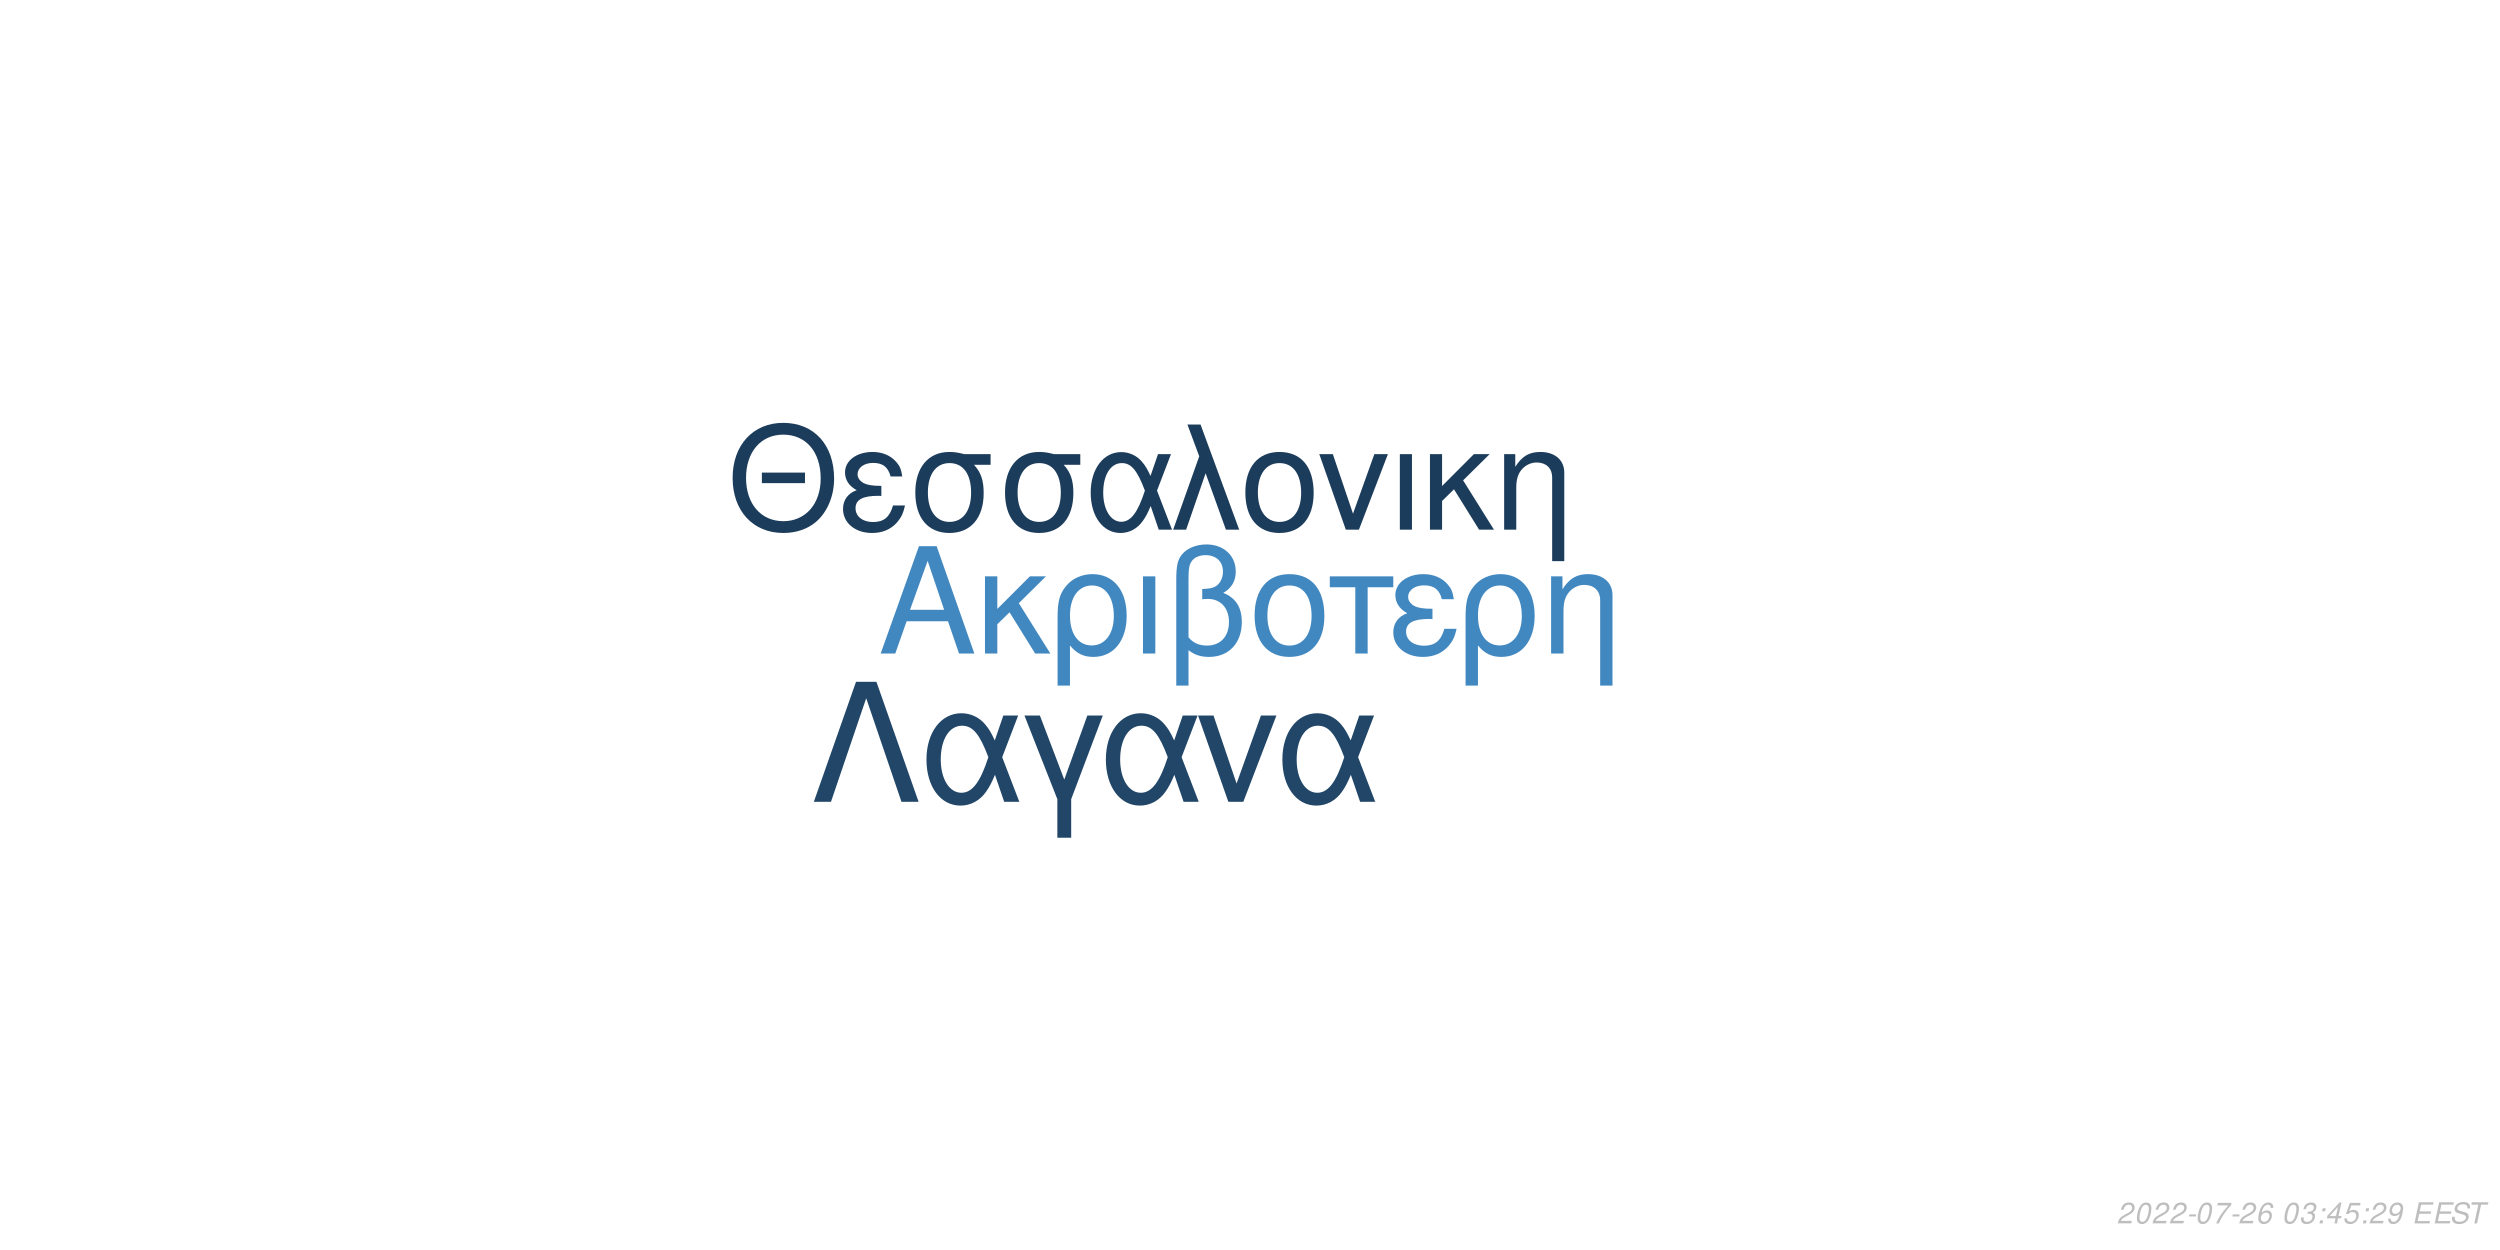
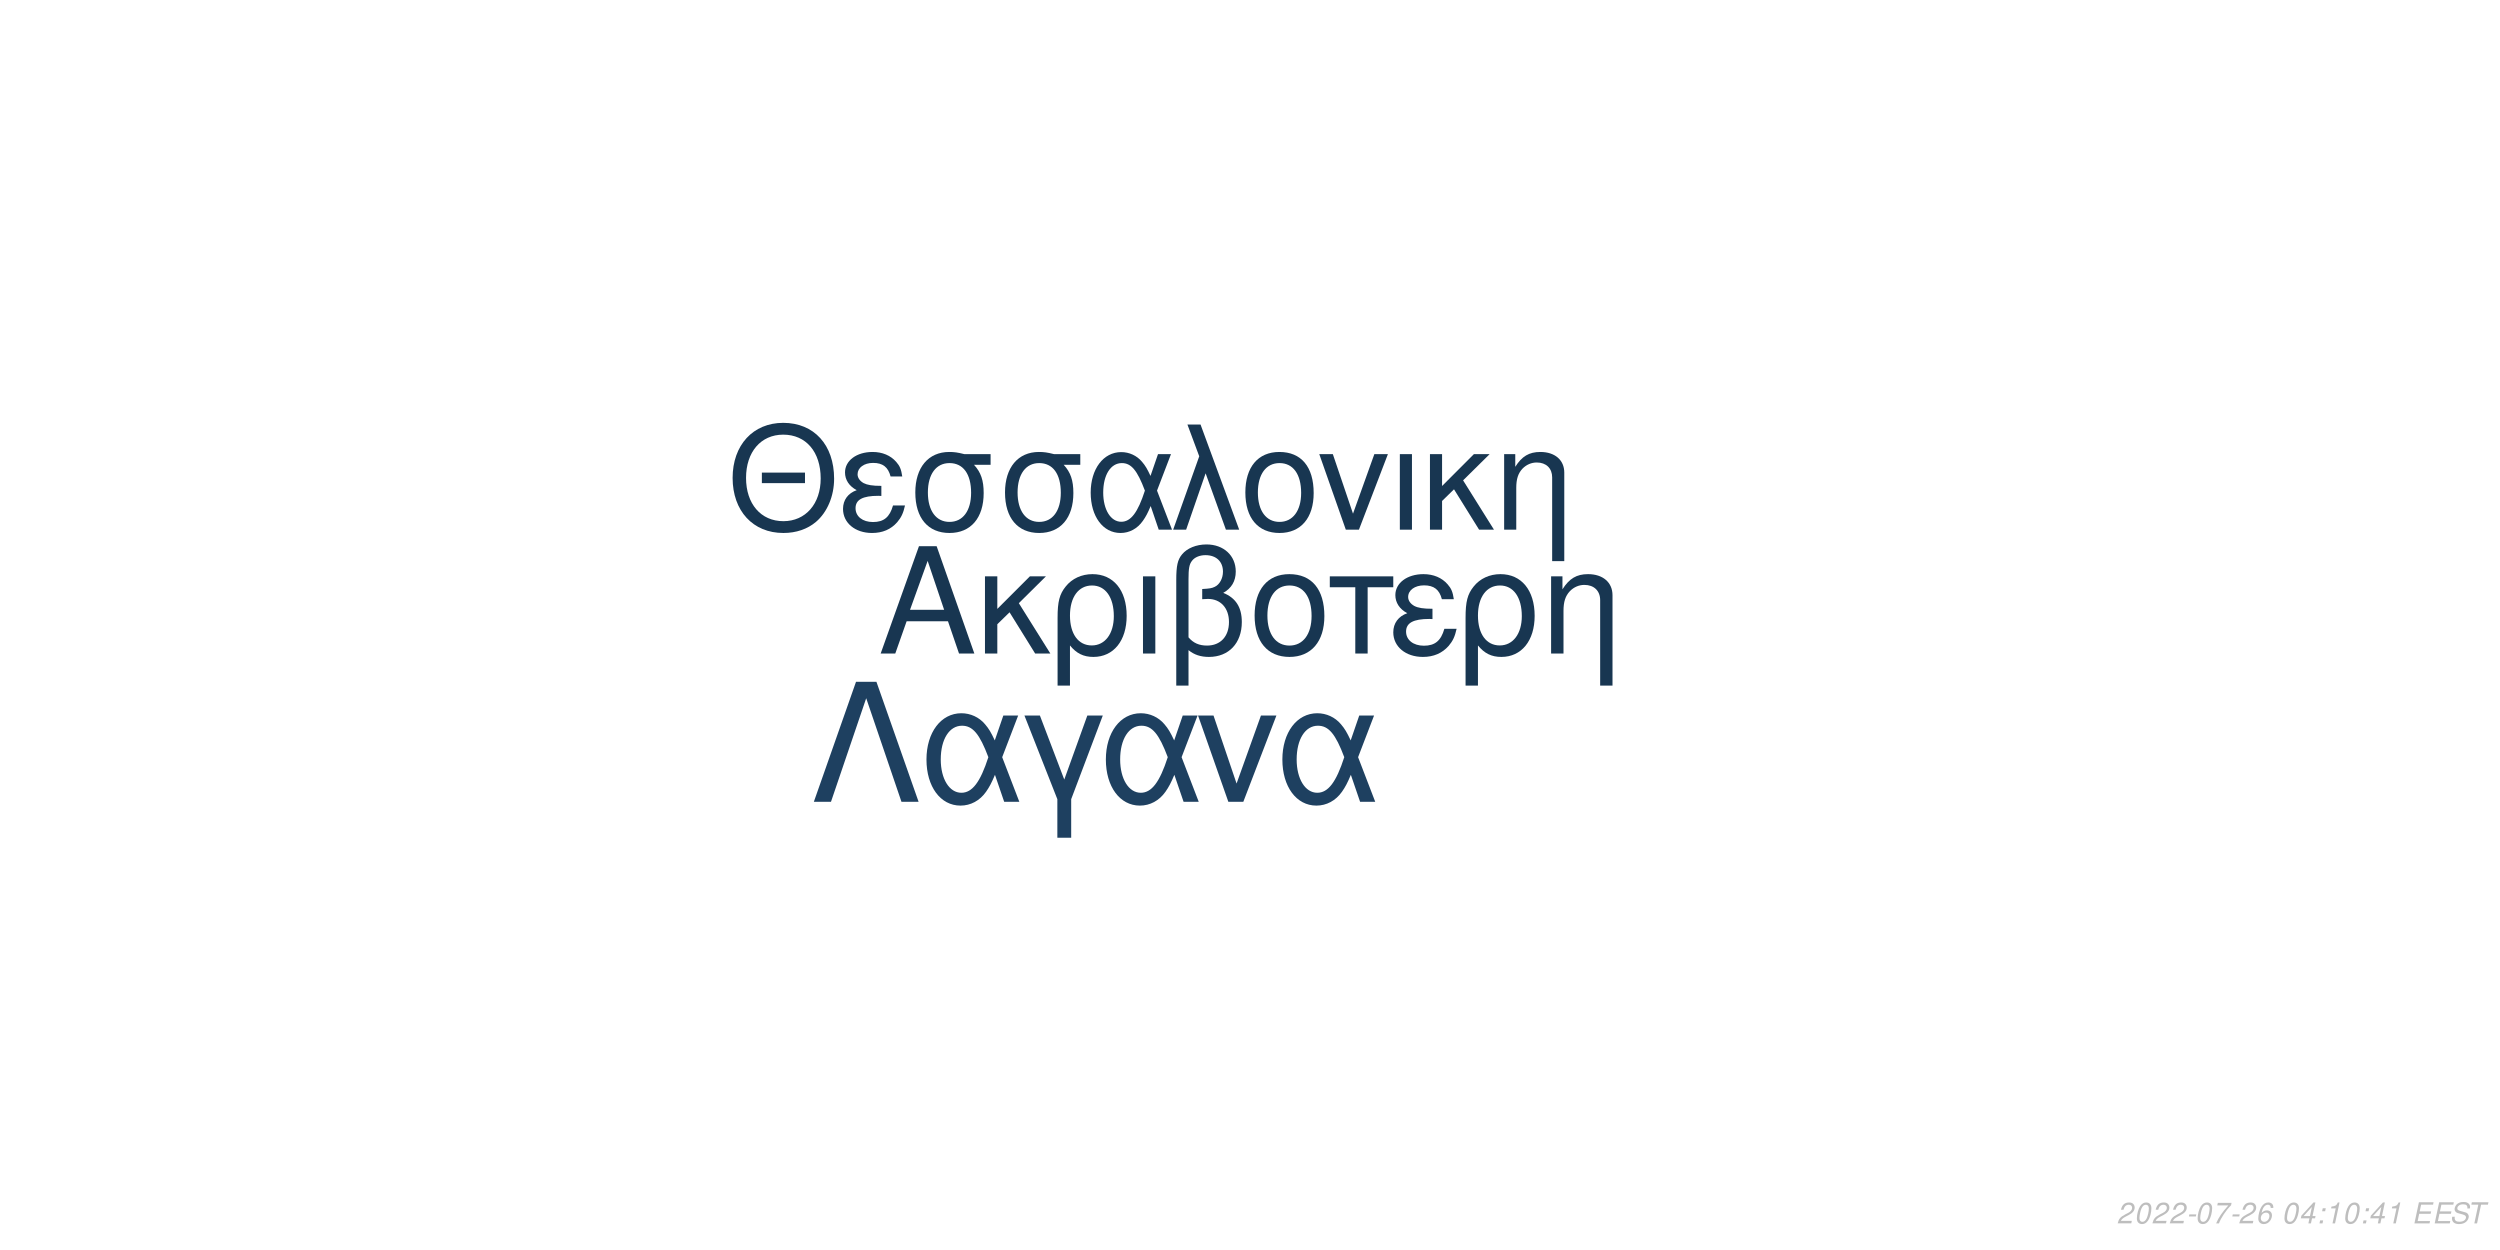
<svg xmlns="http://www.w3.org/2000/svg" xmlns:xlink="http://www.w3.org/1999/xlink" width="864pt" height="432pt" viewBox="0 0 864 432" version="1.1">
  <defs>
    <g>
      <symbol overflow="visible" id="glyph0-0">
        <path style="stroke:none;" d="" />
      </symbol>
      <symbol overflow="visible" id="glyph0-1">
        <path style="stroke:none;" d="M 24.125 -11.141 L 27.938 0 L 33.234 0 L 20.203 -37.094 L 14.094 -37.094 L 0.859 0 L 5.906 0 L 9.828 -11.141 Z M 22.797 -15.109 L 11 -15.109 L 17.094 -32.016 Z M 22.797 -15.109 " />
      </symbol>
      <symbol overflow="visible" id="glyph0-2">
        <path style="stroke:none;" d="M 7.172 -15.422 L 7.172 -26.672 L 2.906 -26.672 L 2.906 0 L 7.172 0 L 7.172 -10.125 L 11.406 -14.25 L 20.25 0 L 25.5 0 L 14.609 -17.406 L 23.969 -26.672 L 18.422 -26.672 Z M 7.172 -15.422 " />
      </symbol>
      <symbol overflow="visible" id="glyph0-3">
        <path style="stroke:none;" d="M 3 11.094 L 7.281 11.094 L 7.281 -2.797 C 9.516 -0.047 11.953 1.172 15.375 1.172 C 22.344 1.172 26.875 -4.422 26.875 -13.031 C 26.875 -21.891 22.297 -27.438 15.062 -27.438 C 11.297 -27.438 7.984 -25.906 5.797 -23.156 C 3.672 -20.516 3 -17.969 3 -12.359 Z M 14.906 -23.516 C 19.547 -23.516 22.438 -19.438 22.438 -12.922 C 22.438 -6.812 19.391 -2.797 14.812 -2.797 C 10.172 -2.797 7.281 -6.766 7.281 -13.125 C 7.281 -19.484 10.234 -23.516 14.906 -23.516 Z M 14.906 -23.516 " />
      </symbol>
      <symbol overflow="visible" id="glyph0-4">
        <path style="stroke:none;" d="M 3.516 0 L 7.781 0 L 7.781 -26.672 L 3.516 -26.672 Z M 3.516 0 " />
      </symbol>
      <symbol overflow="visible" id="glyph0-5">
        <path style="stroke:none;" d="M 4.016 11.094 L 8.25 11.094 L 8.25 -1.172 C 10.172 0.406 12.422 1.172 15.312 1.172 C 22.188 1.172 26.672 -3.609 26.672 -10.891 C 26.672 -15.984 24.578 -19.234 20.25 -20.969 C 23.109 -22.547 24.578 -25.031 24.578 -28.344 C 24.578 -33.844 20.406 -37.703 14.453 -37.703 C 10.938 -37.703 7.734 -36.391 6 -34.25 C 4.484 -32.422 4.016 -30.328 4.016 -25.391 Z M 8.25 -25.656 C 8.25 -29.359 8.5 -30.844 9.469 -32.062 C 10.375 -33.281 12.156 -34 14.094 -34 C 17.812 -34 20.156 -31.812 20.156 -28.297 C 20.156 -25.953 18.984 -23.812 17.297 -23.047 C 16.281 -22.547 15.469 -22.438 12.984 -22.297 L 12.984 -18.781 C 13.734 -18.828 14.344 -18.875 14.969 -18.875 C 19.344 -18.875 22.234 -15.719 22.234 -10.891 C 22.234 -5.906 19.281 -2.75 14.656 -2.75 C 11.953 -2.75 9.922 -3.609 8.25 -5.594 Z M 8.25 -25.656 " />
      </symbol>
      <symbol overflow="visible" id="glyph0-6">
        <path style="stroke:none;" d="M 14.094 -27.438 C 6.562 -27.438 2.094 -22.094 2.094 -13.125 C 2.094 -4.125 6.562 1.172 14.141 1.172 C 21.672 1.172 26.203 -4.172 26.203 -12.922 C 26.203 -22.188 21.828 -27.438 14.094 -27.438 Z M 14.141 -23.516 C 18.938 -23.516 21.781 -19.594 21.781 -12.984 C 21.781 -6.672 18.828 -2.75 14.141 -2.75 C 9.422 -2.75 6.516 -6.672 6.516 -13.125 C 6.516 -19.594 9.422 -23.516 14.141 -23.516 Z M 14.141 -23.516 " />
      </symbol>
      <symbol overflow="visible" id="glyph0-7">
        <path style="stroke:none;" d="M 7.891 0 L 12.156 0 L 12.156 -22.906 L 21.016 -22.906 L 21.016 -26.672 L -0.922 -26.672 L -0.922 -22.906 L 7.891 -22.906 Z M 7.891 0 " />
      </symbol>
      <symbol overflow="visible" id="glyph0-8">
        <path style="stroke:none;" d="M 14.562 -15.469 C 11.344 -15.469 9.562 -15.781 8.297 -16.438 C 6.922 -17.203 6.156 -18.328 6.156 -19.547 C 6.156 -21.891 8.453 -23.562 11.656 -23.562 C 15.062 -23.562 16.953 -22.094 17.812 -18.781 L 21.938 -18.781 C 21.578 -21.266 21.062 -22.5 19.797 -23.922 C 17.812 -26.203 14.906 -27.438 11.453 -27.438 C 5.797 -27.438 1.734 -24.375 1.734 -20.203 C 1.734 -17.609 3.156 -15.375 5.859 -13.938 C 2.797 -12.875 1.016 -10.484 1.016 -7.328 C 1.016 -2.391 5.297 1.172 11.25 1.172 C 14.969 1.172 17.906 -0.109 20.156 -2.641 C 21.578 -4.328 22.297 -5.797 22.906 -8.547 L 18.672 -8.547 C 17.5 -4.422 15.422 -2.703 11.609 -2.703 C 7.938 -2.703 5.438 -4.688 5.438 -7.578 C 5.438 -10.578 7.938 -11.953 13.484 -11.953 C 13.641 -11.953 14.094 -11.953 14.562 -11.906 Z M 14.562 -15.469 " />
      </symbol>
      <symbol overflow="visible" id="glyph0-9">
        <path style="stroke:none;" d="M 3.562 -26.672 L 3.562 0 L 7.844 0 L 7.844 -14.703 C 7.844 -17.906 8.5 -19.891 10.031 -21.531 C 11.406 -22.953 13.188 -23.719 15.062 -23.719 C 18.375 -23.719 20.516 -21.672 20.516 -18.469 L 20.516 11.094 L 24.781 11.094 L 24.781 -20.156 C 24.781 -24.578 21.469 -27.438 16.328 -27.438 C 12.359 -27.438 9.828 -25.906 7.484 -22.188 L 7.484 -26.672 Z M 3.562 -26.672 " />
      </symbol>
      <symbol overflow="visible" id="glyph1-0">
        <path style="stroke:none;" d="" />
      </symbol>
      <symbol overflow="visible" id="glyph1-1">
        <path style="stroke:none;" d="M 26.859 -19.734 L 11.953 -19.734 L 11.953 -16.094 L 26.859 -16.094 Z M 19.328 -36.922 C 8.922 -36.922 1.844 -29.25 1.844 -17.891 C 1.844 -6.484 8.875 1.141 19.391 1.141 C 23.812 1.141 27.703 -0.203 30.641 -2.688 C 34.578 -6.031 36.922 -11.656 36.922 -17.594 C 36.922 -29.297 30 -36.922 19.328 -36.922 Z M 19.328 -32.844 C 27.203 -32.844 32.281 -26.906 32.281 -17.688 C 32.281 -8.922 27.062 -2.938 19.391 -2.938 C 11.609 -2.938 6.484 -8.922 6.484 -17.891 C 6.484 -26.859 11.609 -32.844 19.328 -32.844 Z M 19.328 -32.844 " />
      </symbol>
      <symbol overflow="visible" id="glyph1-2">
        <path style="stroke:none;" d="M 14.25 -15.141 C 11.109 -15.141 9.375 -15.453 8.125 -16.094 C 6.781 -16.844 6.031 -17.938 6.031 -19.141 C 6.031 -21.422 8.266 -23.078 11.406 -23.078 C 14.75 -23.078 16.594 -21.625 17.438 -18.391 L 21.469 -18.391 C 21.125 -20.828 20.625 -22.031 19.391 -23.422 C 17.438 -25.656 14.594 -26.859 11.219 -26.859 C 5.688 -26.859 1.688 -23.875 1.688 -19.781 C 1.688 -17.234 3.094 -15.047 5.734 -13.656 C 2.734 -12.609 1 -10.266 1 -7.172 C 1 -2.344 5.188 1.141 11.016 1.141 C 14.656 1.141 17.547 -0.094 19.734 -2.594 C 21.125 -4.234 21.828 -5.688 22.422 -8.375 L 18.281 -8.375 C 17.141 -4.328 15.094 -2.641 11.359 -2.641 C 7.766 -2.641 5.328 -4.578 5.328 -7.422 C 5.328 -10.359 7.766 -11.703 13.203 -11.703 C 13.359 -11.703 13.797 -11.703 14.25 -11.656 Z M 14.25 -15.141 " />
      </symbol>
      <symbol overflow="visible" id="glyph1-3">
        <path style="stroke:none;" d="M 29 -26.109 L 19.938 -26.109 C 17.594 -26.703 16.438 -26.859 14.703 -26.859 C 7.469 -26.859 2.984 -21.469 2.984 -12.859 C 2.984 -4.031 7.375 1.141 14.797 1.141 C 22.172 1.141 26.609 -4.078 26.609 -12.656 C 26.609 -17.047 25.656 -19.828 23.266 -22.422 L 29 -22.422 Z M 14.797 -23.016 C 19.531 -23.016 22.266 -19.234 22.266 -12.75 C 22.266 -6.531 19.438 -2.688 14.797 -2.688 C 10.172 -2.688 7.328 -6.531 7.328 -12.859 C 7.328 -19.188 10.172 -23.016 14.797 -23.016 Z M 14.797 -23.016 " />
      </symbol>
      <symbol overflow="visible" id="glyph1-4">
        <path style="stroke:none;" d="M 29.344 -26.109 L 24.859 -26.109 L 22.266 -18.578 C 21.125 -21.031 20.484 -22.125 19.328 -23.469 C 17.547 -25.609 14.906 -26.812 12.156 -26.812 C 5.984 -26.812 1.594 -20.984 1.594 -12.812 C 1.594 -4.578 5.828 1.141 11.906 1.141 C 14.953 1.141 17.734 -0.344 19.625 -3.047 C 20.672 -4.531 21.281 -5.688 22.328 -8.172 L 25.109 0 L 29.703 0 L 24.516 -13.5 Z M 20.328 -13.5 C 17.891 -5.922 15.453 -2.734 12.156 -2.734 C 8.516 -2.734 5.922 -6.922 5.922 -12.812 C 5.922 -18.938 8.516 -23.016 12.359 -23.016 C 15.594 -23.016 17.688 -20.531 20.328 -13.5 Z M 20.328 -13.5 " />
      </symbol>
      <symbol overflow="visible" id="glyph1-5">
        <path style="stroke:none;" d="M 1.094 0 L 5.578 0 L 12.312 -19.484 L 19.328 0 L 23.922 0 L 10.562 -36.328 L 6.031 -36.328 L 10.109 -25.359 Z M 1.094 0 " />
      </symbol>
      <symbol overflow="visible" id="glyph1-6">
        <path style="stroke:none;" d="M 13.797 -26.859 C 6.422 -26.859 2.047 -21.625 2.047 -12.859 C 2.047 -4.031 6.422 1.141 13.859 1.141 C 21.234 1.141 25.656 -4.078 25.656 -12.656 C 25.656 -21.719 21.375 -26.859 13.797 -26.859 Z M 13.859 -23.016 C 18.531 -23.016 21.328 -19.188 21.328 -12.703 C 21.328 -6.531 18.438 -2.688 13.859 -2.688 C 9.219 -2.688 6.375 -6.531 6.375 -12.859 C 6.375 -19.188 9.219 -23.016 13.859 -23.016 Z M 13.859 -23.016 " />
      </symbol>
      <symbol overflow="visible" id="glyph1-7">
        <path style="stroke:none;" d="M 14.297 0 L 24.312 -26.109 L 19.625 -26.109 L 12.25 -5.531 L 5.281 -26.109 L 0.594 -26.109 L 9.766 0 Z M 14.297 0 " />
      </symbol>
      <symbol overflow="visible" id="glyph1-8">
        <path style="stroke:none;" d="M 3.438 0 L 7.625 0 L 7.625 -26.109 L 3.438 -26.109 Z M 3.438 0 " />
      </symbol>
      <symbol overflow="visible" id="glyph1-9">
        <path style="stroke:none;" d="M 7.031 -15.094 L 7.031 -26.109 L 2.844 -26.109 L 2.844 0 L 7.031 0 L 7.031 -9.922 L 11.156 -13.953 L 19.828 0 L 24.969 0 L 14.297 -17.047 L 23.469 -26.109 L 18.031 -26.109 Z M 7.031 -15.094 " />
      </symbol>
      <symbol overflow="visible" id="glyph1-10">
        <path style="stroke:none;" d="M 3.484 -26.109 L 3.484 0 L 7.672 0 L 7.672 -14.406 C 7.672 -17.547 8.328 -19.484 9.812 -21.078 C 11.156 -22.469 12.906 -23.219 14.75 -23.219 C 17.984 -23.219 20.078 -21.234 20.078 -18.094 L 20.078 10.859 L 24.266 10.859 L 24.266 -19.734 C 24.266 -24.062 21.031 -26.859 16 -26.859 C 12.109 -26.859 9.609 -25.359 7.328 -21.719 L 7.328 -26.109 Z M 3.484 -26.109 " />
      </symbol>
      <symbol overflow="visible" id="glyph2-0">
        <path style="stroke:none;" d="" />
      </symbol>
      <symbol overflow="visible" id="glyph2-1">
        <path style="stroke:none;" d="M 22.531 -41.484 L 15.484 -41.484 L 0.906 0 L 6.828 0 L 19 -35.797 L 31.188 0 L 37.109 0 Z M 22.531 -41.484 " />
      </symbol>
      <symbol overflow="visible" id="glyph2-2">
        <path style="stroke:none;" d="M 33.516 -29.812 L 28.391 -29.812 L 25.438 -21.219 C 24.125 -24.016 23.391 -25.266 22.078 -26.797 C 20.031 -29.25 17.016 -30.609 13.891 -30.609 C 6.828 -30.609 1.828 -23.953 1.828 -14.625 C 1.828 -5.234 6.656 1.312 13.594 1.312 C 17.078 1.312 20.266 -0.391 22.422 -3.469 C 23.609 -5.172 24.297 -6.484 25.5 -9.328 L 28.688 0 L 33.922 0 L 28 -15.422 Z M 23.219 -15.422 C 20.422 -6.766 17.641 -3.125 13.891 -3.125 C 9.734 -3.125 6.766 -7.906 6.766 -14.625 C 6.766 -21.625 9.734 -26.297 14.109 -26.297 C 17.812 -26.297 20.203 -23.453 23.219 -15.422 Z M 23.219 -15.422 " />
      </symbol>
      <symbol overflow="visible" id="glyph2-3">
        <path style="stroke:none;" d="M 12.062 12.406 L 16.844 12.406 L 16.844 -0.906 L 27.766 -29.812 L 22.422 -29.812 L 14.453 -7.688 L 6.031 -29.812 L 0.688 -29.812 L 12.062 -0.906 Z M 12.062 12.406 " />
      </symbol>
      <symbol overflow="visible" id="glyph2-4">
        <path style="stroke:none;" d="M 16.328 0 L 27.766 -29.812 L 22.422 -29.812 L 14 -6.312 L 6.031 -29.812 L 0.688 -29.812 L 11.156 0 Z M 16.328 0 " />
      </symbol>
      <symbol overflow="visible" id="glyph3-0">
        <path style="stroke:none;" d="" />
      </symbol>
      <symbol overflow="visible" id="glyph3-1">
        <path style="stroke:none;" d="M 5.234 -0.875 L 1.469 -0.875 C 1.641 -1.375 2.203 -1.891 3.109 -2.344 L 4.234 -2.938 C 5.562 -3.625 6.219 -4.469 6.219 -5.484 C 6.219 -5.938 6.062 -6.359 5.797 -6.656 C 5.469 -7.047 4.984 -7.234 4.312 -7.234 C 2.766 -7.234 1.891 -6.453 1.484 -4.734 L 2.375 -4.734 C 2.484 -5.188 2.609 -5.484 2.797 -5.75 C 3.094 -6.203 3.609 -6.453 4.188 -6.453 C 4.891 -6.453 5.344 -6.031 5.344 -5.375 C 5.344 -4.703 4.859 -4.094 4.016 -3.656 L 2.984 -3.125 C 1.234 -2.188 0.797 -1.656 0.344 -0.016 L 5.047 -0.016 Z M 5.234 -0.875 " />
      </symbol>
      <symbol overflow="visible" id="glyph3-2">
        <path style="stroke:none;" d="M 4.203 -7.234 C 3.375 -7.234 2.688 -6.812 2.125 -5.984 C 1.484 -5.047 0.984 -3.188 0.984 -1.734 C 0.984 -1.109 1.172 -0.562 1.484 -0.266 C 1.797 0.047 2.281 0.234 2.766 0.234 C 3.625 0.234 4.281 -0.156 4.859 -1.016 C 5.516 -1.953 6 -3.797 6 -5.266 C 6 -6.5 5.328 -7.234 4.203 -7.234 Z M 4.094 -6.453 C 4.734 -6.453 5.125 -5.984 5.125 -5.156 C 5.125 -4.203 4.781 -2.625 4.406 -1.812 C 3.984 -0.938 3.516 -0.547 2.875 -0.547 C 2.25 -0.547 1.875 -1.031 1.875 -1.828 C 1.875 -2.797 2.203 -4.344 2.594 -5.203 C 2.984 -6.047 3.453 -6.453 4.094 -6.453 Z M 4.094 -6.453 " />
      </symbol>
      <symbol overflow="visible" id="glyph3-3">
        <path style="stroke:none;" d="M 3.516 -3.125 L 1.125 -3.125 L 0.969 -2.406 L 3.359 -2.406 Z M 3.516 -3.125 " />
      </symbol>
      <symbol overflow="visible" id="glyph3-4">
        <path style="stroke:none;" d="M 6.703 -7.094 L 1.953 -7.094 L 1.766 -6.219 L 5.594 -6.219 C 3.344 -3.688 2.266 -2.109 1.375 0 L 2.344 0 C 3.031 -1.906 4.828 -4.594 6.547 -6.281 Z M 6.703 -7.094 " />
      </symbol>
      <symbol overflow="visible" id="glyph3-5">
        <path style="stroke:none;" d="M 6.125 -5.344 L 6.141 -5.625 C 6.141 -6.609 5.453 -7.234 4.391 -7.234 C 3.438 -7.234 2.641 -6.719 2.016 -5.703 C 1.422 -4.781 0.938 -2.953 0.938 -1.688 C 0.938 -0.516 1.688 0.234 2.859 0.234 C 3.703 0.234 4.438 -0.156 5 -0.875 C 5.406 -1.422 5.672 -2.156 5.672 -2.766 C 5.672 -3.812 4.969 -4.5 3.906 -4.5 C 3.234 -4.5 2.672 -4.234 2.094 -3.625 C 2.406 -5.375 3.234 -6.453 4.25 -6.453 C 4.703 -6.453 5.062 -6.234 5.172 -5.844 C 5.203 -5.719 5.234 -5.578 5.25 -5.344 Z M 3.656 -3.734 C 4.344 -3.734 4.797 -3.281 4.797 -2.625 C 4.797 -1.469 3.984 -0.547 2.984 -0.547 C 2.297 -0.547 1.812 -1.047 1.812 -1.766 C 1.812 -2.859 2.625 -3.734 3.656 -3.734 Z M 3.656 -3.734 " />
      </symbol>
      <symbol overflow="visible" id="glyph3-6">
        <path style="stroke:none;" d="" />
      </symbol>
      <symbol overflow="visible" id="glyph3-7">
-         <path style="stroke:none;" d="M 2.922 -3.312 C 3.125 -3.344 3.234 -3.344 3.375 -3.344 C 4.203 -3.344 4.688 -3 4.688 -2.406 C 4.688 -1.312 3.906 -0.547 2.781 -0.547 C 2.047 -0.547 1.594 -0.938 1.594 -1.562 C 1.594 -1.719 1.609 -1.844 1.656 -2.094 L 0.766 -2.094 C 0.734 -1.797 0.719 -1.641 0.719 -1.469 C 0.719 -0.375 1.406 0.234 2.641 0.234 C 3.547 0.234 4.297 -0.078 4.812 -0.656 C 5.266 -1.156 5.562 -1.875 5.562 -2.547 C 5.562 -3.125 5.344 -3.453 4.797 -3.734 C 5.641 -4.234 6.016 -4.844 6.016 -5.734 C 6.016 -6.656 5.312 -7.234 4.203 -7.234 C 3.375 -7.234 2.672 -6.938 2.188 -6.375 C 1.891 -6.031 1.703 -5.641 1.516 -4.906 L 2.391 -4.906 C 2.5 -5.359 2.594 -5.594 2.734 -5.812 C 3.047 -6.234 3.516 -6.453 4.078 -6.453 C 4.734 -6.453 5.141 -6.125 5.141 -5.578 C 5.141 -5.188 5.016 -4.797 4.797 -4.547 C 4.516 -4.234 4 -4.062 3.266 -4.062 L 3.078 -4.062 Z M 2.922 -3.312 " />
+         <path style="stroke:none;" d="M 3.625 -1.75 L 3.266 0 L 4.141 0 L 4.516 -1.75 L 5.562 -1.75 L 5.734 -2.531 L 4.688 -2.531 L 5.688 -7.234 L 5.016 -7.234 L 0.844 -2.672 L 0.641 -1.75 Z M 3.797 -2.531 L 1.594 -2.531 L 4.469 -5.703 Z M 3.797 -2.531 " />
      </symbol>
      <symbol overflow="visible" id="glyph3-8">
        <path style="stroke:none;" d="M 2.359 -1.031 L 1.312 -1.031 L 1.094 0 L 2.141 0 Z M 3.266 -5.234 L 2.219 -5.234 L 2 -4.203 L 3.047 -4.203 Z M 3.266 -5.234 " />
      </symbol>
      <symbol overflow="visible" id="glyph3-9">
-         <path style="stroke:none;" d="M 3.625 -1.75 L 3.266 0 L 4.141 0 L 4.516 -1.75 L 5.562 -1.75 L 5.734 -2.531 L 4.688 -2.531 L 5.688 -7.234 L 5.016 -7.234 L 0.844 -2.672 L 0.641 -1.75 Z M 3.797 -2.531 L 1.594 -2.531 L 4.469 -5.703 Z M 3.797 -2.531 " />
+         <path style="stroke:none;" d="M 3.703 -5.188 L 2.594 0 L 3.469 0 L 5.016 -7.234 L 4.438 -7.234 C 3.906 -6.156 3.688 -6.016 2.234 -5.812 L 2.109 -5.188 Z M 3.703 -5.188 " />
      </symbol>
      <symbol overflow="visible" id="glyph3-10">
-         <path style="stroke:none;" d="M 6.297 -7.094 L 2.594 -7.094 L 1.234 -3.234 L 2.047 -3.234 C 2.656 -3.766 2.938 -3.906 3.531 -3.906 C 4.328 -3.906 4.797 -3.453 4.797 -2.688 C 4.797 -1.438 3.969 -0.547 2.828 -0.547 C 2.031 -0.547 1.609 -0.938 1.578 -1.734 L 0.703 -1.734 L 0.703 -1.516 C 0.703 -0.938 0.844 -0.547 1.188 -0.266 C 1.562 0.062 2.078 0.234 2.703 0.234 C 3.656 0.234 4.391 -0.156 4.984 -0.922 C 5.422 -1.5 5.672 -2.234 5.672 -2.953 C 5.672 -4 4.938 -4.672 3.812 -4.672 C 3.328 -4.672 2.906 -4.547 2.406 -4.234 L 3.109 -6.219 L 6.109 -6.219 Z M 6.297 -7.094 " />
+         <path style="stroke:none;" d="M 2.547 -3.312 L 6.5 -3.312 L 6.688 -4.141 L 2.719 -4.141 L 3.219 -6.469 L 7.344 -6.469 L 7.516 -7.297 L 2.453 -7.297 L 0.906 0 L 6.125 0 L 6.297 -0.812 L 2.016 -0.812 Z M 2.547 -3.312 " />
      </symbol>
      <symbol overflow="visible" id="glyph3-11">
-         <path style="stroke:none;" d="M 0.844 -1.656 C 0.844 -1.547 0.844 -1.438 0.844 -1.375 C 0.844 -0.406 1.531 0.234 2.578 0.234 C 3.203 0.234 3.766 0.016 4.297 -0.438 C 4.938 -1 5.312 -1.656 5.594 -2.719 C 5.844 -3.672 6.016 -4.766 6.016 -5.375 C 6.016 -5.844 5.844 -6.328 5.547 -6.656 C 5.203 -7.031 4.703 -7.234 4.062 -7.234 C 2.516 -7.234 1.297 -5.938 1.297 -4.266 C 1.297 -3.203 1.984 -2.547 3.047 -2.547 C 3.484 -2.547 3.953 -2.672 4.281 -2.891 C 4.406 -2.984 4.547 -3.078 4.828 -3.344 C 4.438 -1.484 3.703 -0.547 2.703 -0.547 C 2.109 -0.547 1.719 -0.938 1.719 -1.547 L 1.719 -1.656 Z M 3.953 -6.453 C 4.625 -6.453 5.141 -5.953 5.141 -5.281 C 5.141 -4.188 4.312 -3.312 3.297 -3.312 C 2.594 -3.312 2.172 -3.734 2.172 -4.453 C 2.172 -5.562 2.984 -6.453 3.953 -6.453 Z M 3.953 -6.453 " />
+         <path style="stroke:none;" d="M 7.062 -5.156 C 7.125 -5.438 7.141 -5.562 7.141 -5.703 C 7.141 -6.156 6.938 -6.594 6.594 -6.891 C 6.188 -7.25 5.656 -7.406 4.875 -7.406 C 3.844 -7.406 3.047 -7.125 2.5 -6.562 C 2.094 -6.141 1.781 -5.438 1.781 -4.922 C 1.781 -4.297 2.219 -3.766 2.891 -3.562 L 4.594 -3.094 C 5.406 -2.859 5.734 -2.578 5.734 -2.094 C 5.734 -1.781 5.547 -1.406 5.266 -1.141 C 4.844 -0.766 4.266 -0.578 3.453 -0.578 C 2.328 -0.578 1.812 -0.984 1.812 -1.906 C 1.812 -2.047 1.812 -2.125 1.844 -2.312 L 0.984 -2.312 C 0.906 -2.062 0.891 -1.906 0.891 -1.688 C 0.891 -0.484 1.797 0.234 3.297 0.234 C 4.359 0.234 5.234 -0.062 5.812 -0.609 C 6.344 -1.078 6.688 -1.797 6.688 -2.375 C 6.688 -2.641 6.609 -2.906 6.453 -3.156 C 6.234 -3.5 5.938 -3.703 5.469 -3.828 L 3.75 -4.312 C 2.984 -4.547 2.734 -4.734 2.734 -5.188 C 2.734 -5.547 2.875 -5.844 3.188 -6.109 C 3.547 -6.438 4.031 -6.594 4.703 -6.594 C 5.266 -6.594 5.688 -6.484 5.906 -6.297 C 6.094 -6.125 6.219 -5.797 6.219 -5.516 C 6.219 -5.422 6.203 -5.344 6.188 -5.156 Z M 7.062 -5.156 " />
      </symbol>
      <symbol overflow="visible" id="glyph3-12">
-         <path style="stroke:none;" d="M 2.547 -3.312 L 6.5 -3.312 L 6.688 -4.141 L 2.719 -4.141 L 3.219 -6.469 L 7.344 -6.469 L 7.516 -7.297 L 2.453 -7.297 L 0.906 0 L 6.125 0 L 6.297 -0.812 L 2.016 -0.812 Z M 2.547 -3.312 " />
-       </symbol>
-       <symbol overflow="visible" id="glyph3-13">
-         <path style="stroke:none;" d="M 7.062 -5.156 C 7.125 -5.438 7.141 -5.562 7.141 -5.703 C 7.141 -6.156 6.938 -6.594 6.594 -6.891 C 6.188 -7.25 5.656 -7.406 4.875 -7.406 C 3.844 -7.406 3.047 -7.125 2.5 -6.562 C 2.094 -6.141 1.781 -5.438 1.781 -4.922 C 1.781 -4.297 2.219 -3.766 2.891 -3.562 L 4.594 -3.094 C 5.406 -2.859 5.734 -2.578 5.734 -2.094 C 5.734 -1.781 5.547 -1.406 5.266 -1.141 C 4.844 -0.766 4.266 -0.578 3.453 -0.578 C 2.328 -0.578 1.812 -0.984 1.812 -1.906 C 1.812 -2.047 1.812 -2.125 1.844 -2.312 L 0.984 -2.312 C 0.906 -2.062 0.891 -1.906 0.891 -1.688 C 0.891 -0.484 1.797 0.234 3.297 0.234 C 4.359 0.234 5.234 -0.062 5.812 -0.609 C 6.344 -1.078 6.688 -1.797 6.688 -2.375 C 6.688 -2.641 6.609 -2.906 6.453 -3.156 C 6.234 -3.5 5.938 -3.703 5.469 -3.828 L 3.75 -4.312 C 2.984 -4.547 2.734 -4.734 2.734 -5.188 C 2.734 -5.547 2.875 -5.844 3.188 -6.109 C 3.547 -6.438 4.031 -6.594 4.703 -6.594 C 5.266 -6.594 5.688 -6.484 5.906 -6.297 C 6.094 -6.125 6.219 -5.797 6.219 -5.516 C 6.219 -5.422 6.203 -5.344 6.188 -5.156 Z M 7.062 -5.156 " />
-       </symbol>
-       <symbol overflow="visible" id="glyph3-14">
        <path style="stroke:none;" d="M 4.938 -6.469 L 7.312 -6.469 L 7.484 -7.297 L 1.75 -7.297 L 1.578 -6.469 L 3.984 -6.469 L 2.609 0 L 3.547 0 Z M 4.938 -6.469 " />
      </symbol>
    </g>
  </defs>
  <g id="surface1">
    <rect x="0" y="0" width="864" height="432" style="fill:rgb(100%,100%,100%);fill-opacity:1;stroke:none;" />
-     <g style="fill:rgb(25.882%,53.333%,75.294%);fill-opacity:1;">
+     <g style="fill:rgb(9.412%,21.176%,31.765%);fill-opacity:1;">
      <use xlink:href="#glyph0-1" x="303.5" y="225.861" />
      <use xlink:href="#glyph0-2" x="337.5" y="225.861" />
      <use xlink:href="#glyph0-3" x="362.5" y="225.861" />
      <use xlink:href="#glyph0-4" x="391.5" y="225.861" />
      <use xlink:href="#glyph0-5" x="402.5" y="225.861" />
      <use xlink:href="#glyph0-6" x="431.5" y="225.861" />
      <use xlink:href="#glyph0-7" x="460.5" y="225.861" />
      <use xlink:href="#glyph0-8" x="480.5" y="225.861" />
      <use xlink:href="#glyph0-3" x="503.5" y="225.861" />
      <use xlink:href="#glyph0-9" x="532.5" y="225.861" />
    </g>
-     <g style="fill:rgb(10.98%,23.529%,35.686%);fill-opacity:1;">
+     <g style="fill:rgb(9.412%,21.176%,31.765%);fill-opacity:1;">
      <use xlink:href="#glyph1-1" x="251.348" y="183.058" />
      <use xlink:href="#glyph1-2" x="290.348" y="183.058" />
      <use xlink:href="#glyph1-3" x="313.348" y="183.058" />
      <use xlink:href="#glyph1-3" x="344.348" y="183.058" />
      <use xlink:href="#glyph1-4" x="375.348" y="183.058" />
      <use xlink:href="#glyph1-5" x="404.348" y="183.058" />
      <use xlink:href="#glyph1-6" x="428.348" y="183.058" />
      <use xlink:href="#glyph1-7" x="455.348" y="183.058" />
      <use xlink:href="#glyph1-8" x="480.348" y="183.058" />
      <use xlink:href="#glyph1-9" x="491.348" y="183.058" />
      <use xlink:href="#glyph1-10" x="516.348" y="183.058" />
    </g>
-     <g style="fill:rgb(12.941%,27.451%,40.784%);fill-opacity:1;">
+     <g style="fill:rgb(11.765%,25.098%,37.647%);fill-opacity:1;">
      <use xlink:href="#glyph2-1" x="280.359" y="277.105" />
      <use xlink:href="#glyph2-2" x="318.359" y="277.105" />
      <use xlink:href="#glyph2-3" x="353.359" y="277.105" />
      <use xlink:href="#glyph2-2" x="380.359" y="277.105" />
      <use xlink:href="#glyph2-4" x="413.359" y="277.105" />
      <use xlink:href="#glyph2-2" x="441.359" y="277.105" />
    </g>
    <g style="fill:rgb(74.51%,74.51%,74.51%);fill-opacity:1;">
      <use xlink:href="#glyph3-1" x="731.52" y="422.81" />
      <use xlink:href="#glyph3-2" x="737.52" y="422.81" />
      <use xlink:href="#glyph3-1" x="743.52" y="422.81" />
      <use xlink:href="#glyph3-1" x="749.52" y="422.81" />
      <use xlink:href="#glyph3-3" x="755.52" y="422.81" />
      <use xlink:href="#glyph3-2" x="758.52" y="422.81" />
      <use xlink:href="#glyph3-4" x="764.52" y="422.81" />
      <use xlink:href="#glyph3-3" x="770.52" y="422.81" />
      <use xlink:href="#glyph3-1" x="773.52" y="422.81" />
      <use xlink:href="#glyph3-5" x="779.52" y="422.81" />
      <use xlink:href="#glyph3-6" x="785.52" y="422.81" />
      <use xlink:href="#glyph3-2" x="788.52" y="422.81" />
      <use xlink:href="#glyph3-7" x="794.52" y="422.81" />
      <use xlink:href="#glyph3-8" x="800.52" y="422.81" />
      <use xlink:href="#glyph3-9" x="803.52" y="422.81" />
-       <use xlink:href="#glyph3-10" x="809.52" y="422.81" />
+       <use xlink:href="#glyph3-2" x="809.52" y="422.81" />
      <use xlink:href="#glyph3-8" x="815.52" y="422.81" />
-       <use xlink:href="#glyph3-1" x="818.52" y="422.81" />
-       <use xlink:href="#glyph3-11" x="824.52" y="422.81" />
+       <use xlink:href="#glyph3-7" x="818.52" y="422.81" />
+       <use xlink:href="#glyph3-9" x="824.52" y="422.81" />
      <use xlink:href="#glyph3-6" x="830.52" y="422.81" />
-       <use xlink:href="#glyph3-12" x="833.52" y="422.81" />
-       <use xlink:href="#glyph3-12" x="840.52" y="422.81" />
-       <use xlink:href="#glyph3-13" x="846.52" y="422.81" />
-       <use xlink:href="#glyph3-14" x="852.52" y="422.81" />
+       <use xlink:href="#glyph3-10" x="833.52" y="422.81" />
+       <use xlink:href="#glyph3-10" x="840.52" y="422.81" />
+       <use xlink:href="#glyph3-11" x="846.52" y="422.81" />
+       <use xlink:href="#glyph3-12" x="852.52" y="422.81" />
    </g>
  </g>
</svg>
